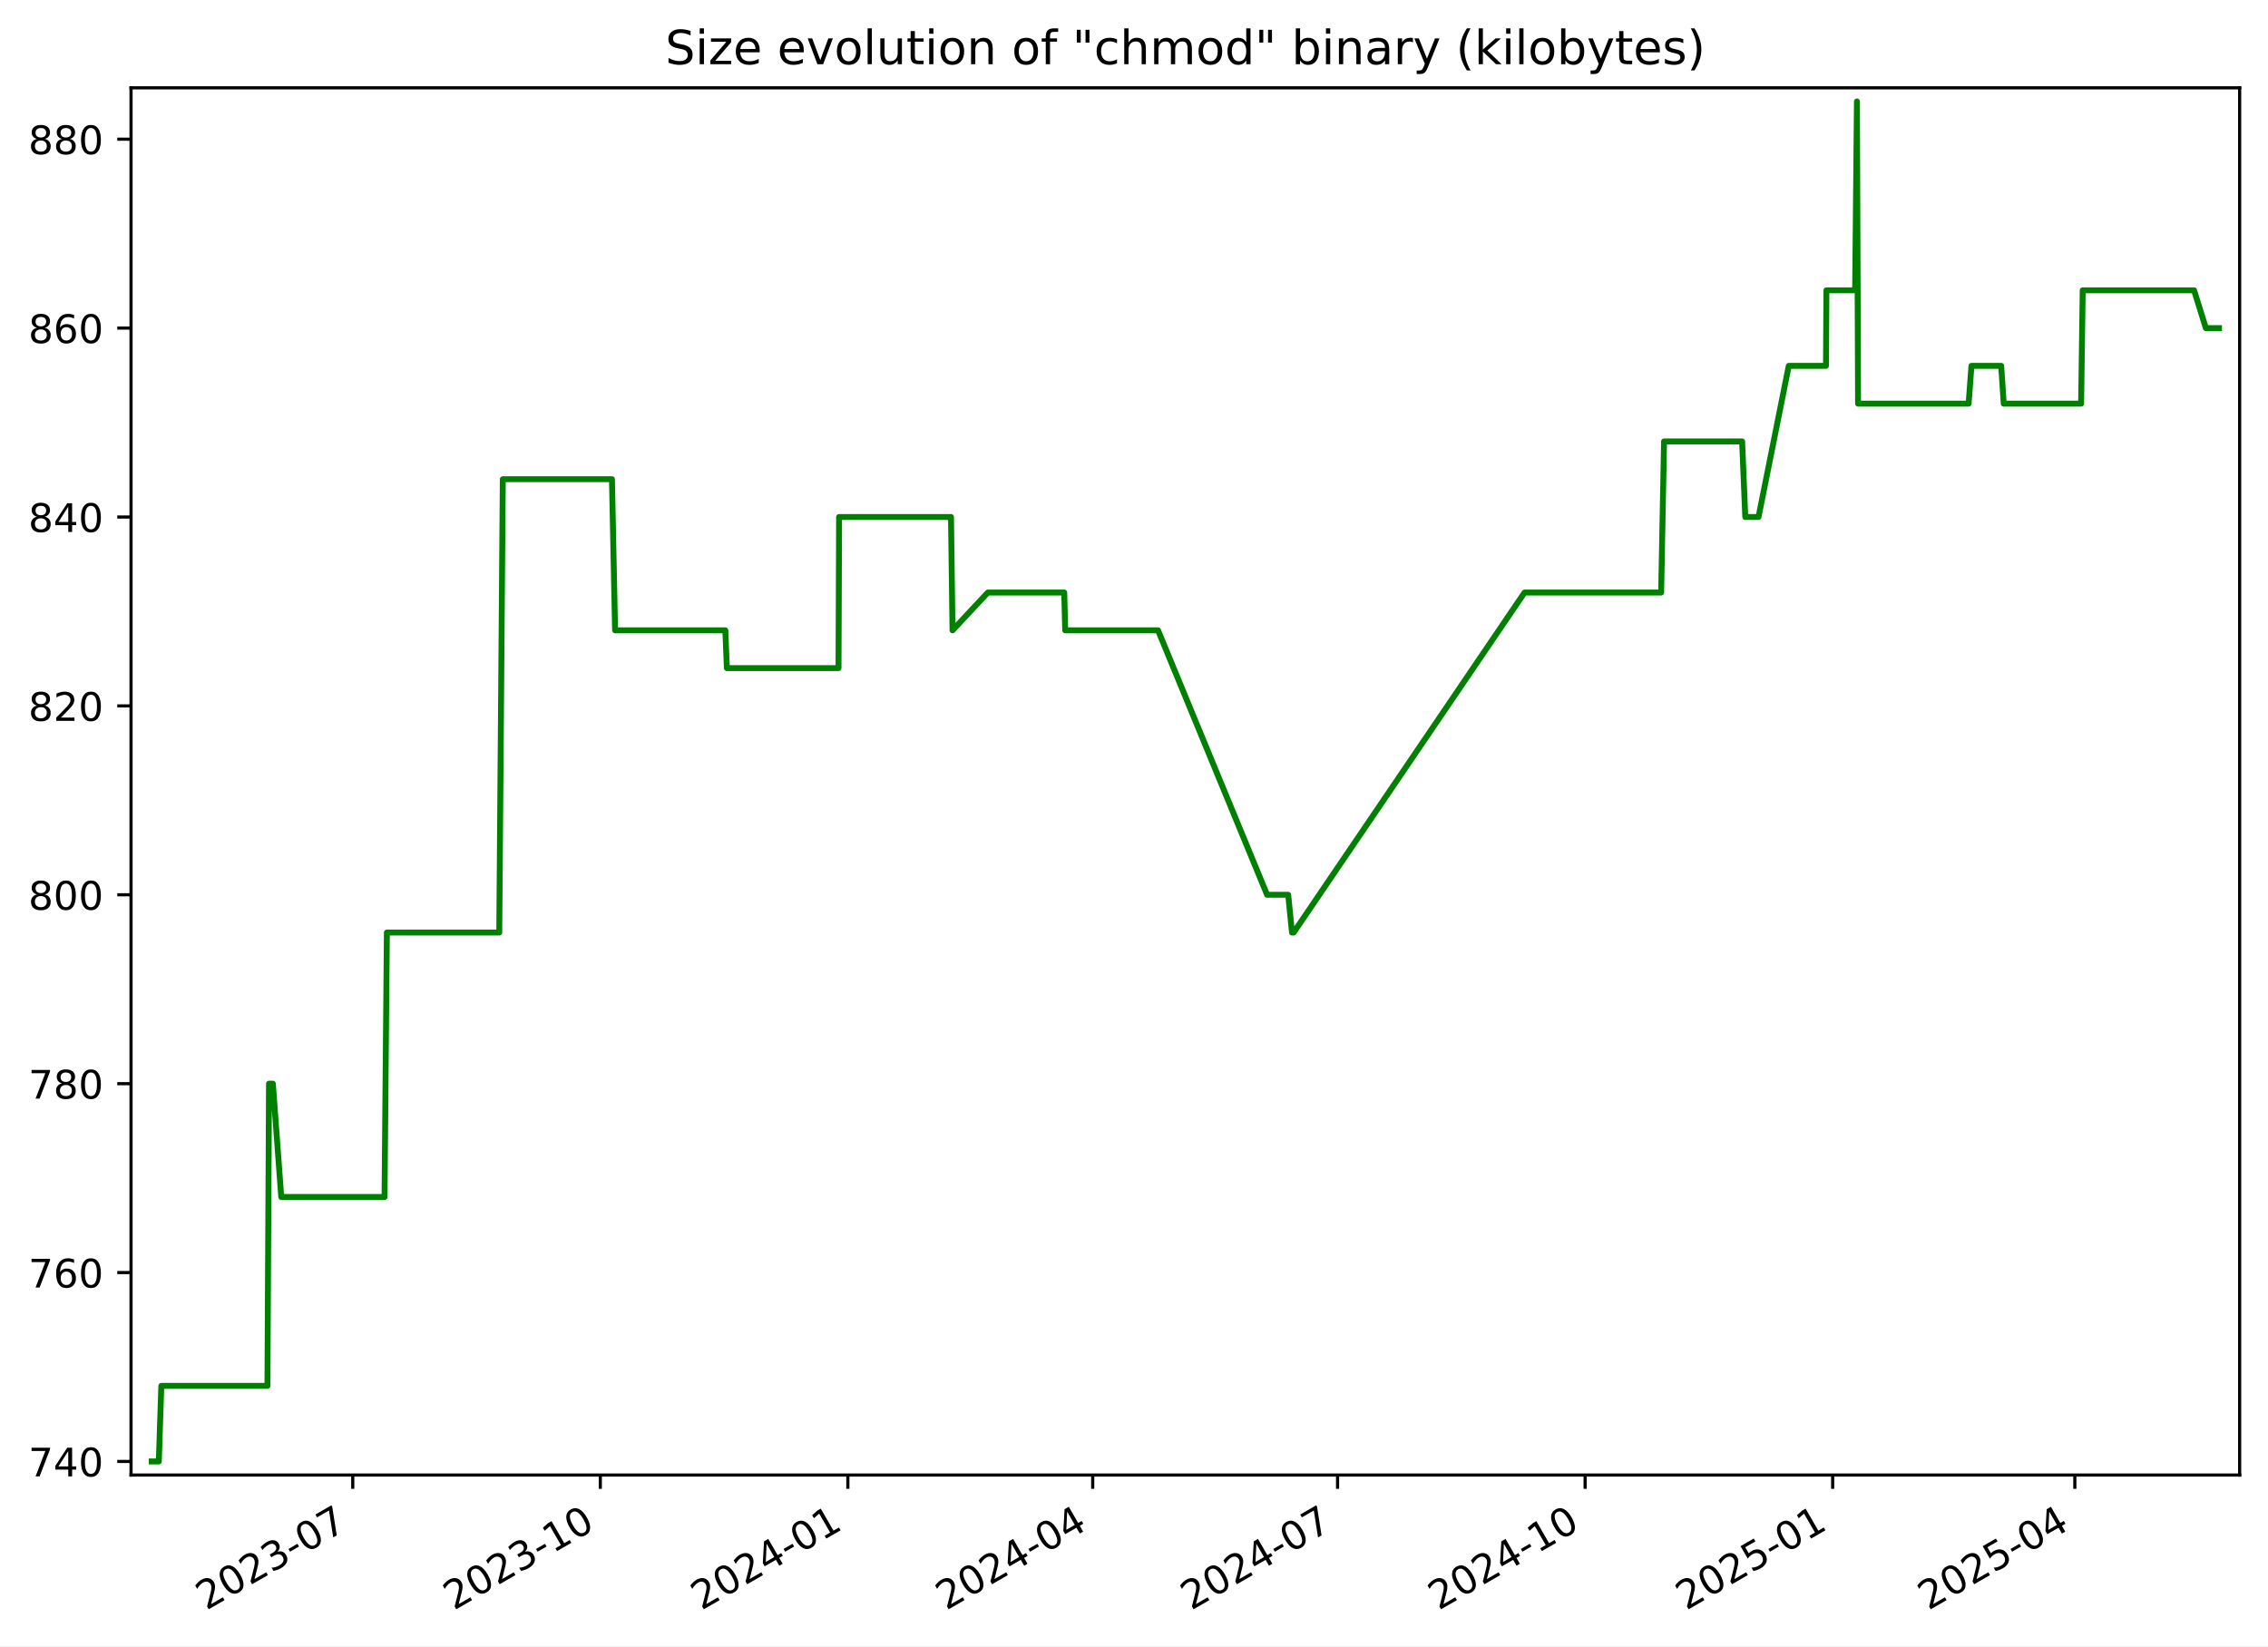
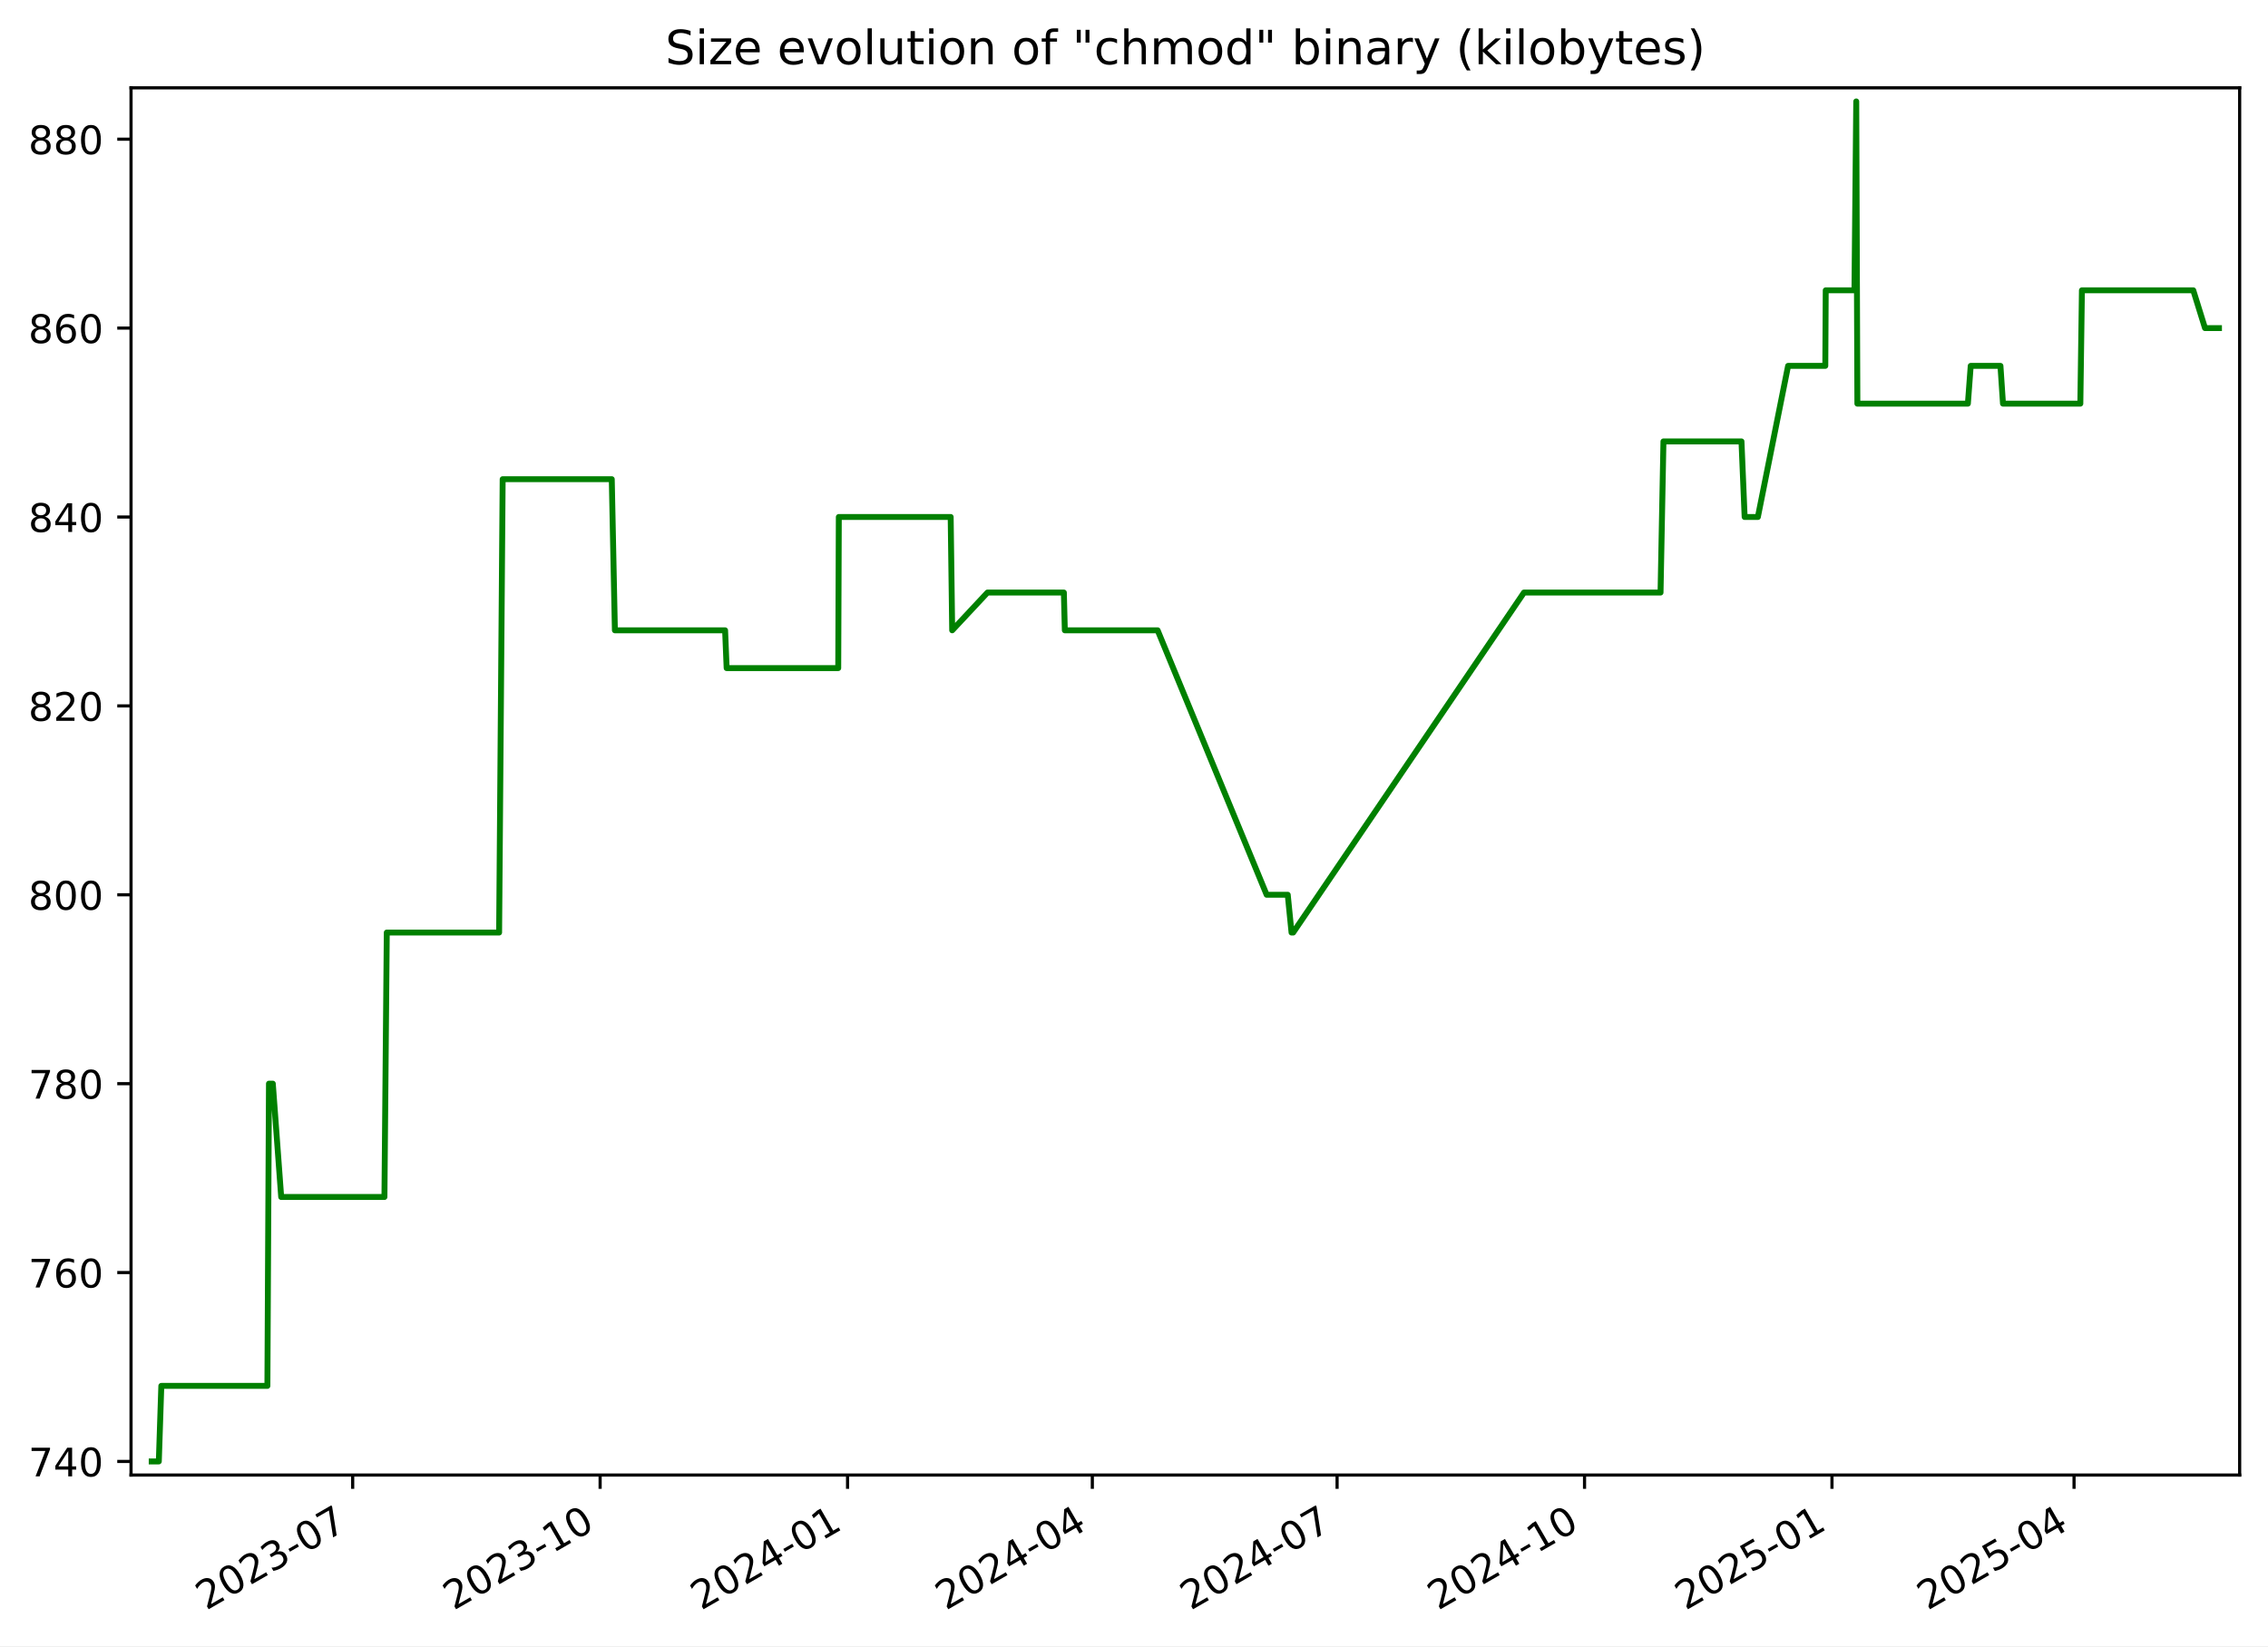
<svg xmlns="http://www.w3.org/2000/svg" xmlns:xlink="http://www.w3.org/1999/xlink" width="576.168pt" height="418.303pt" viewBox="0 0 576.168 418.303" version="1.1">
  <defs>
    <style type="text/css">*{stroke-linejoin: round; stroke-linecap: butt}</style>
  </defs>
  <g id="figure_1">
    <g id="patch_1">
      <path d="M -0 418.303  L 576.168 418.303  L 576.168 0  L -0 0  z " style="fill: #ffffff" />
    </g>
    <g id="axes_1">
      <g id="patch_2">
        <path d="M 33.288 374.83  L 568.967 374.83  L 568.967 22.318  L 33.288 22.318  z " style="fill: #ffffff" />
      </g>
      <g id="matplotlib.axis_1">
        <g id="xtick_1">
          <g id="line2d_1">
            <defs>
-               <path id="me33aea1d06" d="M 0 0  L 0 3.5  " style="stroke: #000000; stroke-width: 0.8" />
+               <path id="m1b3d28d244" d="M 0 0  L 0 3.5  " style="stroke: #000000; stroke-width: 0.8" />
            </defs>
            <g>
-               <use xlink:href="#me33aea1d06" x="89.615" y="374.83" style="stroke: #000000; stroke-width: 0.8" />
+               <use xlink:href="#m1b3d28d244" x="89.595" y="374.83" style="stroke: #000000; stroke-width: 0.8" />
            </g>
          </g>
          <g id="text_1">
-             <g transform="translate(52.39053 409.302) rotate(-30) scale(0.1 -0.1)">
+             <g transform="translate(52.36985 409.302) rotate(-30) scale(0.1 -0.1)">
              <defs>
                <path id="DejaVuSans-32" d="M 1228 531  L 3431 531  L 3431 0  L 469 0  L 469 531  Q 828 903 1448 1529  Q 2069 2156 2228 2338  Q 2531 2678 2651 2914  Q 2772 3150 2772 3378  Q 2772 3750 2511 3984  Q 2250 4219 1831 4219  Q 1534 4219 1204 4116  Q 875 4013 500 3803  L 500 4441  Q 881 4594 1212 4672  Q 1544 4750 1819 4750  Q 2544 4750 2975 4387  Q 3406 4025 3406 3419  Q 3406 3131 3298 2873  Q 3191 2616 2906 2266  Q 2828 2175 2409 1742  Q 1991 1309 1228 531  z " transform="scale(0.015625)" />
                <path id="DejaVuSans-30" d="M 2034 4250  Q 1547 4250 1301 3770  Q 1056 3291 1056 2328  Q 1056 1369 1301 889  Q 1547 409 2034 409  Q 2525 409 2770 889  Q 3016 1369 3016 2328  Q 3016 3291 2770 3770  Q 2525 4250 2034 4250  z M 2034 4750  Q 2819 4750 3233 4129  Q 3647 3509 3647 2328  Q 3647 1150 3233 529  Q 2819 -91 2034 -91  Q 1250 -91 836 529  Q 422 1150 422 2328  Q 422 3509 836 4129  Q 1250 4750 2034 4750  z " transform="scale(0.015625)" />
                <path id="DejaVuSans-33" d="M 2597 2516  Q 3050 2419 3304 2112  Q 3559 1806 3559 1356  Q 3559 666 3084 287  Q 2609 -91 1734 -91  Q 1441 -91 1130 -33  Q 819 25 488 141  L 488 750  Q 750 597 1062 519  Q 1375 441 1716 441  Q 2309 441 2620 675  Q 2931 909 2931 1356  Q 2931 1769 2642 2001  Q 2353 2234 1838 2234  L 1294 2234  L 1294 2753  L 1863 2753  Q 2328 2753 2575 2939  Q 2822 3125 2822 3475  Q 2822 3834 2567 4026  Q 2313 4219 1838 4219  Q 1578 4219 1281 4162  Q 984 4106 628 3988  L 628 4550  Q 988 4650 1302 4700  Q 1616 4750 1894 4750  Q 2613 4750 3031 4423  Q 3450 4097 3450 3541  Q 3450 3153 3228 2886  Q 3006 2619 2597 2516  z " transform="scale(0.015625)" />
                <path id="DejaVuSans-2d" d="M 313 2009  L 1997 2009  L 1997 1497  L 313 1497  L 313 2009  z " transform="scale(0.015625)" />
                <path id="DejaVuSans-37" d="M 525 4666  L 3525 4666  L 3525 4397  L 1831 0  L 1172 0  L 2766 4134  L 525 4134  L 525 4666  z " transform="scale(0.015625)" />
              </defs>
              <use xlink:href="#DejaVuSans-32" />
              <use xlink:href="#DejaVuSans-30" x="63.623" />
              <use xlink:href="#DejaVuSans-32" x="127.246" />
              <use xlink:href="#DejaVuSans-33" x="190.869" />
              <use xlink:href="#DejaVuSans-2d" x="254.492" />
              <use xlink:href="#DejaVuSans-30" x="290.576" />
              <use xlink:href="#DejaVuSans-37" x="354.199" />
            </g>
          </g>
        </g>
        <g id="xtick_2">
          <g id="line2d_2">
            <g>
-               <use xlink:href="#me33aea1d06" x="152.503" y="374.83" style="stroke: #000000; stroke-width: 0.8" />
+               <use xlink:href="#m1b3d28d244" x="152.457" y="374.83" style="stroke: #000000; stroke-width: 0.8" />
            </g>
          </g>
          <g id="text_2">
-             <g transform="translate(115.2782 409.302) rotate(-30) scale(0.1 -0.1)">
+             <g transform="translate(115.232 409.302) rotate(-30) scale(0.1 -0.1)">
              <defs>
                <path id="DejaVuSans-31" d="M 794 531  L 1825 531  L 1825 4091  L 703 3866  L 703 4441  L 1819 4666  L 2450 4666  L 2450 531  L 3481 531  L 3481 0  L 794 0  L 794 531  z " transform="scale(0.015625)" />
              </defs>
              <use xlink:href="#DejaVuSans-32" />
              <use xlink:href="#DejaVuSans-30" x="63.623" />
              <use xlink:href="#DejaVuSans-32" x="127.246" />
              <use xlink:href="#DejaVuSans-33" x="190.869" />
              <use xlink:href="#DejaVuSans-2d" x="254.492" />
              <use xlink:href="#DejaVuSans-31" x="290.576" />
              <use xlink:href="#DejaVuSans-30" x="354.199" />
            </g>
          </g>
        </g>
        <g id="xtick_3">
          <g id="line2d_3">
            <g>
-               <use xlink:href="#me33aea1d06" x="215.391" y="374.83" style="stroke: #000000; stroke-width: 0.8" />
+               <use xlink:href="#m1b3d28d244" x="215.319" y="374.83" style="stroke: #000000; stroke-width: 0.8" />
            </g>
          </g>
          <g id="text_3">
-             <g transform="translate(178.1658 409.302) rotate(-30) scale(0.1 -0.1)">
+             <g transform="translate(178.0942 409.302) rotate(-30) scale(0.1 -0.1)">
              <defs>
                <path id="DejaVuSans-34" d="M 2419 4116  L 825 1625  L 2419 1625  L 2419 4116  z M 2253 4666  L 3047 4666  L 3047 1625  L 3713 1625  L 3713 1100  L 3047 1100  L 3047 0  L 2419 0  L 2419 1100  L 313 1100  L 313 1709  L 2253 4666  z " transform="scale(0.015625)" />
              </defs>
              <use xlink:href="#DejaVuSans-32" />
              <use xlink:href="#DejaVuSans-30" x="63.623" />
              <use xlink:href="#DejaVuSans-32" x="127.246" />
              <use xlink:href="#DejaVuSans-34" x="190.869" />
              <use xlink:href="#DejaVuSans-2d" x="254.492" />
              <use xlink:href="#DejaVuSans-30" x="290.576" />
              <use xlink:href="#DejaVuSans-31" x="354.199" />
            </g>
          </g>
        </g>
        <g id="xtick_4">
          <g id="line2d_4">
            <g>
-               <use xlink:href="#me33aea1d06" x="277.595" y="374.83" style="stroke: #000000; stroke-width: 0.8" />
+               <use xlink:href="#m1b3d28d244" x="277.498" y="374.83" style="stroke: #000000; stroke-width: 0.8" />
            </g>
          </g>
          <g id="text_4">
-             <g transform="translate(240.3698 409.302) rotate(-30) scale(0.1 -0.1)">
+             <g transform="translate(240.2731 409.302) rotate(-30) scale(0.1 -0.1)">
              <use xlink:href="#DejaVuSans-32" />
              <use xlink:href="#DejaVuSans-30" x="63.623" />
              <use xlink:href="#DejaVuSans-32" x="127.246" />
              <use xlink:href="#DejaVuSans-34" x="190.869" />
              <use xlink:href="#DejaVuSans-2d" x="254.492" />
              <use xlink:href="#DejaVuSans-30" x="290.576" />
              <use xlink:href="#DejaVuSans-34" x="354.199" />
            </g>
          </g>
        </g>
        <g id="xtick_5">
          <g id="line2d_5">
            <g>
-               <use xlink:href="#me33aea1d06" x="339.799" y="374.83" style="stroke: #000000; stroke-width: 0.8" />
+               <use xlink:href="#m1b3d28d244" x="339.677" y="374.83" style="stroke: #000000; stroke-width: 0.8" />
            </g>
          </g>
          <g id="text_5">
-             <g transform="translate(302.5739 409.302) rotate(-30) scale(0.1 -0.1)">
+             <g transform="translate(302.452 409.302) rotate(-30) scale(0.1 -0.1)">
              <use xlink:href="#DejaVuSans-32" />
              <use xlink:href="#DejaVuSans-30" x="63.623" />
              <use xlink:href="#DejaVuSans-32" x="127.246" />
              <use xlink:href="#DejaVuSans-34" x="190.869" />
              <use xlink:href="#DejaVuSans-2d" x="254.492" />
              <use xlink:href="#DejaVuSans-30" x="290.576" />
              <use xlink:href="#DejaVuSans-37" x="354.199" />
            </g>
          </g>
        </g>
        <g id="xtick_6">
          <g id="line2d_6">
            <g>
-               <use xlink:href="#me33aea1d06" x="402.686" y="374.83" style="stroke: #000000; stroke-width: 0.8" />
+               <use xlink:href="#m1b3d28d244" x="402.539" y="374.83" style="stroke: #000000; stroke-width: 0.8" />
            </g>
          </g>
          <g id="text_6">
-             <g transform="translate(365.4615 409.302) rotate(-30) scale(0.1 -0.1)">
+             <g transform="translate(365.3141 409.302) rotate(-30) scale(0.1 -0.1)">
              <use xlink:href="#DejaVuSans-32" />
              <use xlink:href="#DejaVuSans-30" x="63.623" />
              <use xlink:href="#DejaVuSans-32" x="127.246" />
              <use xlink:href="#DejaVuSans-34" x="190.869" />
              <use xlink:href="#DejaVuSans-2d" x="254.492" />
              <use xlink:href="#DejaVuSans-31" x="290.576" />
              <use xlink:href="#DejaVuSans-30" x="354.199" />
            </g>
          </g>
        </g>
        <g id="xtick_7">
          <g id="line2d_7">
            <g>
-               <use xlink:href="#me33aea1d06" x="465.574" y="374.83" style="stroke: #000000; stroke-width: 0.8" />
+               <use xlink:href="#m1b3d28d244" x="465.401" y="374.83" style="stroke: #000000; stroke-width: 0.8" />
            </g>
          </g>
          <g id="text_7">
-             <g transform="translate(428.3492 409.302) rotate(-30) scale(0.1 -0.1)">
+             <g transform="translate(428.1763 409.302) rotate(-30) scale(0.1 -0.1)">
              <defs>
                <path id="DejaVuSans-35" d="M 691 4666  L 3169 4666  L 3169 4134  L 1269 4134  L 1269 2991  Q 1406 3038 1543 3061  Q 1681 3084 1819 3084  Q 2600 3084 3056 2656  Q 3513 2228 3513 1497  Q 3513 744 3044 326  Q 2575 -91 1722 -91  Q 1428 -91 1123 -41  Q 819 9 494 109  L 494 744  Q 775 591 1075 516  Q 1375 441 1709 441  Q 2250 441 2565 725  Q 2881 1009 2881 1497  Q 2881 1984 2565 2268  Q 2250 2553 1709 2553  Q 1456 2553 1204 2497  Q 953 2441 691 2322  L 691 4666  z " transform="scale(0.015625)" />
              </defs>
              <use xlink:href="#DejaVuSans-32" />
              <use xlink:href="#DejaVuSans-30" x="63.623" />
              <use xlink:href="#DejaVuSans-32" x="127.246" />
              <use xlink:href="#DejaVuSans-35" x="190.869" />
              <use xlink:href="#DejaVuSans-2d" x="254.492" />
              <use xlink:href="#DejaVuSans-30" x="290.576" />
              <use xlink:href="#DejaVuSans-31" x="354.199" />
            </g>
          </g>
        </g>
        <g id="xtick_8">
          <g id="line2d_8">
            <g>
-               <use xlink:href="#me33aea1d06" x="527.094" y="374.83" style="stroke: #000000; stroke-width: 0.8" />
+               <use xlink:href="#m1b3d28d244" x="526.897" y="374.83" style="stroke: #000000; stroke-width: 0.8" />
            </g>
          </g>
          <g id="text_8">
-             <g transform="translate(489.8697 409.302) rotate(-30) scale(0.1 -0.1)">
+             <g transform="translate(489.6719 409.302) rotate(-30) scale(0.1 -0.1)">
              <use xlink:href="#DejaVuSans-32" />
              <use xlink:href="#DejaVuSans-30" x="63.623" />
              <use xlink:href="#DejaVuSans-32" x="127.246" />
              <use xlink:href="#DejaVuSans-35" x="190.869" />
              <use xlink:href="#DejaVuSans-2d" x="254.492" />
              <use xlink:href="#DejaVuSans-30" x="290.576" />
              <use xlink:href="#DejaVuSans-34" x="354.199" />
            </g>
          </g>
        </g>
      </g>
      <g id="matplotlib.axis_2">
        <g id="ytick_1">
          <g id="line2d_9">
            <defs>
-               <path id="m6ef79f22c2" d="M 0 0  L -3.5 0  " style="stroke: #000000; stroke-width: 0.8" />
+               <path id="mc9b70f49aa" d="M 0 0  L -3.5 0  " style="stroke: #000000; stroke-width: 0.8" />
            </defs>
            <g>
-               <use xlink:href="#m6ef79f22c2" x="33.288" y="371.374" style="stroke: #000000; stroke-width: 0.8" />
+               <use xlink:href="#mc9b70f49aa" x="33.288" y="371.374" style="stroke: #000000; stroke-width: 0.8" />
            </g>
          </g>
          <g id="text_9">
            <g transform="translate(7.2 375.1733) scale(0.1 -0.1)">
              <use xlink:href="#DejaVuSans-37" />
              <use xlink:href="#DejaVuSans-34" x="63.623" />
              <use xlink:href="#DejaVuSans-30" x="127.246" />
            </g>
          </g>
        </g>
        <g id="ytick_2">
          <g id="line2d_10">
            <g>
-               <use xlink:href="#m6ef79f22c2" x="33.288" y="323.374" style="stroke: #000000; stroke-width: 0.8" />
+               <use xlink:href="#mc9b70f49aa" x="33.288" y="323.374" style="stroke: #000000; stroke-width: 0.8" />
            </g>
          </g>
          <g id="text_10">
            <g transform="translate(7.2 327.1733) scale(0.1 -0.1)">
              <defs>
                <path id="DejaVuSans-36" d="M 2113 2584  Q 1688 2584 1439 2293  Q 1191 2003 1191 1497  Q 1191 994 1439 701  Q 1688 409 2113 409  Q 2538 409 2786 701  Q 3034 994 3034 1497  Q 3034 2003 2786 2293  Q 2538 2584 2113 2584  z M 3366 4563  L 3366 3988  Q 3128 4100 2886 4159  Q 2644 4219 2406 4219  Q 1781 4219 1451 3797  Q 1122 3375 1075 2522  Q 1259 2794 1537 2939  Q 1816 3084 2150 3084  Q 2853 3084 3261 2657  Q 3669 2231 3669 1497  Q 3669 778 3244 343  Q 2819 -91 2113 -91  Q 1303 -91 875 529  Q 447 1150 447 2328  Q 447 3434 972 4092  Q 1497 4750 2381 4750  Q 2619 4750 2861 4703  Q 3103 4656 3366 4563  z " transform="scale(0.015625)" />
              </defs>
              <use xlink:href="#DejaVuSans-37" />
              <use xlink:href="#DejaVuSans-36" x="63.623" />
              <use xlink:href="#DejaVuSans-30" x="127.246" />
            </g>
          </g>
        </g>
        <g id="ytick_3">
          <g id="line2d_11">
            <g>
-               <use xlink:href="#m6ef79f22c2" x="33.288" y="275.374" style="stroke: #000000; stroke-width: 0.8" />
+               <use xlink:href="#mc9b70f49aa" x="33.288" y="275.374" style="stroke: #000000; stroke-width: 0.8" />
            </g>
          </g>
          <g id="text_11">
            <g transform="translate(7.2 279.1733) scale(0.1 -0.1)">
              <defs>
                <path id="DejaVuSans-38" d="M 2034 2216  Q 1584 2216 1326 1975  Q 1069 1734 1069 1313  Q 1069 891 1326 650  Q 1584 409 2034 409  Q 2484 409 2743 651  Q 3003 894 3003 1313  Q 3003 1734 2745 1975  Q 2488 2216 2034 2216  z M 1403 2484  Q 997 2584 770 2862  Q 544 3141 544 3541  Q 544 4100 942 4425  Q 1341 4750 2034 4750  Q 2731 4750 3128 4425  Q 3525 4100 3525 3541  Q 3525 3141 3298 2862  Q 3072 2584 2669 2484  Q 3125 2378 3379 2068  Q 3634 1759 3634 1313  Q 3634 634 3220 271  Q 2806 -91 2034 -91  Q 1263 -91 848 271  Q 434 634 434 1313  Q 434 1759 690 2068  Q 947 2378 1403 2484  z M 1172 3481  Q 1172 3119 1398 2916  Q 1625 2713 2034 2713  Q 2441 2713 2670 2916  Q 2900 3119 2900 3481  Q 2900 3844 2670 4047  Q 2441 4250 2034 4250  Q 1625 4250 1398 4047  Q 1172 3844 1172 3481  z " transform="scale(0.015625)" />
              </defs>
              <use xlink:href="#DejaVuSans-37" />
              <use xlink:href="#DejaVuSans-38" x="63.623" />
              <use xlink:href="#DejaVuSans-30" x="127.246" />
            </g>
          </g>
        </g>
        <g id="ytick_4">
          <g id="line2d_12">
            <g>
-               <use xlink:href="#m6ef79f22c2" x="33.288" y="227.374" style="stroke: #000000; stroke-width: 0.8" />
+               <use xlink:href="#mc9b70f49aa" x="33.288" y="227.374" style="stroke: #000000; stroke-width: 0.8" />
            </g>
          </g>
          <g id="text_12">
            <g transform="translate(7.2 231.1733) scale(0.1 -0.1)">
              <use xlink:href="#DejaVuSans-38" />
              <use xlink:href="#DejaVuSans-30" x="63.623" />
              <use xlink:href="#DejaVuSans-30" x="127.246" />
            </g>
          </g>
        </g>
        <g id="ytick_5">
          <g id="line2d_13">
            <g>
-               <use xlink:href="#m6ef79f22c2" x="33.288" y="179.374" style="stroke: #000000; stroke-width: 0.8" />
+               <use xlink:href="#mc9b70f49aa" x="33.288" y="179.374" style="stroke: #000000; stroke-width: 0.8" />
            </g>
          </g>
          <g id="text_13">
            <g transform="translate(7.2 183.1733) scale(0.1 -0.1)">
              <use xlink:href="#DejaVuSans-38" />
              <use xlink:href="#DejaVuSans-32" x="63.623" />
              <use xlink:href="#DejaVuSans-30" x="127.246" />
            </g>
          </g>
        </g>
        <g id="ytick_6">
          <g id="line2d_14">
            <g>
-               <use xlink:href="#m6ef79f22c2" x="33.288" y="131.374" style="stroke: #000000; stroke-width: 0.8" />
+               <use xlink:href="#mc9b70f49aa" x="33.288" y="131.374" style="stroke: #000000; stroke-width: 0.8" />
            </g>
          </g>
          <g id="text_14">
            <g transform="translate(7.2 135.1733) scale(0.1 -0.1)">
              <use xlink:href="#DejaVuSans-38" />
              <use xlink:href="#DejaVuSans-34" x="63.623" />
              <use xlink:href="#DejaVuSans-30" x="127.246" />
            </g>
          </g>
        </g>
        <g id="ytick_7">
          <g id="line2d_15">
            <g>
-               <use xlink:href="#m6ef79f22c2" x="33.288" y="83.374" style="stroke: #000000; stroke-width: 0.8" />
+               <use xlink:href="#mc9b70f49aa" x="33.288" y="83.374" style="stroke: #000000; stroke-width: 0.8" />
            </g>
          </g>
          <g id="text_15">
            <g transform="translate(7.2 87.17334) scale(0.1 -0.1)">
              <use xlink:href="#DejaVuSans-38" />
              <use xlink:href="#DejaVuSans-36" x="63.623" />
              <use xlink:href="#DejaVuSans-30" x="127.246" />
            </g>
          </g>
        </g>
        <g id="ytick_8">
          <g id="line2d_16">
            <g>
-               <use xlink:href="#m6ef79f22c2" x="33.288" y="35.374" style="stroke: #000000; stroke-width: 0.8" />
+               <use xlink:href="#mc9b70f49aa" x="33.288" y="35.374" style="stroke: #000000; stroke-width: 0.8" />
            </g>
          </g>
          <g id="text_16">
            <g transform="translate(7.2 39.17334) scale(0.1 -0.1)">
              <use xlink:href="#DejaVuSans-38" />
              <use xlink:href="#DejaVuSans-38" x="63.623" />
              <use xlink:href="#DejaVuSans-30" x="127.246" />
            </g>
          </g>
        </g>
      </g>
      <g id="line2d_17">
-         <path d="M 38.539 371.374  L 40.349 371.374  L 40.982 352.174  L 67.942 352.174  L 68.342 275.374  L 69.319 275.374  L 71.449 304.174  L 97.688 304.174  L 98.283 236.974  L 126.834 236.974  L 127.734 121.774  L 155.463 121.774  L 156.256 160.174  L 184.267 160.174  L 184.658 169.774  L 213.019 169.774  L 213.166 131.374  L 241.595 131.374  L 241.979 160.174  L 250.952 150.574  L 270.362 150.574  L 270.605 160.174  L 294.192 160.174  L 321.897 227.374  L 327.259 227.374  L 328.222 236.974  L 328.638 236.974  L 387.296 150.574  L 422.003 150.574  L 422.742 112.174  L 442.574 112.174  L 443.376 131.374  L 446.741 131.374  L 454.419 92.974  L 463.877 92.974  L 463.986 73.774  L 471.285 73.774  L 471.741 25.774  L 472.028 102.574  L 500.113 102.574  L 500.831 92.974  L 508.39 92.974  L 509.034 102.574  L 528.693 102.574  L 529.096 73.774  L 557.392 73.774  L 560.379 83.374  L 563.716 83.374  L 563.716 83.374  " clip-path="url(#p7cbc41ce94)" style="fill: none; stroke: #008000; stroke-width: 1.5; stroke-linecap: square" />
+         <path d="M 38.539 371.374  L 40.348 371.374  L 40.981 352.174  L 67.93 352.174  L 68.33 275.374  L 69.306 275.374  L 71.436 304.174  L 97.664 304.174  L 98.259 236.974  L 126.798 236.974  L 127.698 121.774  L 155.416 121.774  L 156.208 160.174  L 184.208 160.174  L 184.599 169.774  L 212.948 169.774  L 213.095 131.374  L 241.513 131.374  L 241.897 160.174  L 250.866 150.574  L 270.268 150.574  L 270.511 160.174  L 294.089 160.174  L 321.783 227.374  L 327.142 227.374  L 328.105 236.974  L 328.521 236.974  L 387.155 150.574  L 421.848 150.574  L 422.586 112.174  L 442.41 112.174  L 443.212 131.374  L 446.576 131.374  L 454.251 92.974  L 463.705 92.974  L 463.813 73.774  L 471.11 73.774  L 471.566 25.774  L 471.853 102.574  L 499.926 102.574  L 500.644 92.974  L 508.2 92.974  L 508.843 102.574  L 528.495 102.574  L 528.897 73.774  L 557.182 73.774  L 560.168 83.374  L 563.716 83.374  L 563.716 83.374  " clip-path="url(#pad297fd616)" style="fill: none; stroke: #008000; stroke-width: 1.5; stroke-linecap: square" />
      </g>
      <g id="patch_3">
        <path d="M 33.288 374.83  L 33.288 22.318  " style="fill: none; stroke: #000000; stroke-width: 0.8; stroke-linejoin: miter; stroke-linecap: square" />
      </g>
      <g id="patch_4">
        <path d="M 568.967 374.83  L 568.967 22.318  " style="fill: none; stroke: #000000; stroke-width: 0.8; stroke-linejoin: miter; stroke-linecap: square" />
      </g>
      <g id="patch_5">
        <path d="M 33.288 374.83  L 568.967 374.83  " style="fill: none; stroke: #000000; stroke-width: 0.8; stroke-linejoin: miter; stroke-linecap: square" />
      </g>
      <g id="patch_6">
        <path d="M 33.288 22.318  L 568.967 22.318  " style="fill: none; stroke: #000000; stroke-width: 0.8; stroke-linejoin: miter; stroke-linecap: square" />
      </g>
      <g id="text_17">
        <g transform="translate(169.0056 16.31812) scale(0.12 -0.12)">
          <defs>
            <path id="DejaVuSans-53" d="M 3425 4513  L 3425 3897  Q 3066 4069 2747 4153  Q 2428 4238 2131 4238  Q 1616 4238 1336 4038  Q 1056 3838 1056 3469  Q 1056 3159 1242 3001  Q 1428 2844 1947 2747  L 2328 2669  Q 3034 2534 3370 2195  Q 3706 1856 3706 1288  Q 3706 609 3251 259  Q 2797 -91 1919 -91  Q 1588 -91 1214 -16  Q 841 59 441 206  L 441 856  Q 825 641 1194 531  Q 1563 422 1919 422  Q 2459 422 2753 634  Q 3047 847 3047 1241  Q 3047 1584 2836 1778  Q 2625 1972 2144 2069  L 1759 2144  Q 1053 2284 737 2584  Q 422 2884 422 3419  Q 422 4038 858 4394  Q 1294 4750 2059 4750  Q 2388 4750 2728 4690  Q 3069 4631 3425 4513  z " transform="scale(0.015625)" />
            <path id="DejaVuSans-69" d="M 603 3500  L 1178 3500  L 1178 0  L 603 0  L 603 3500  z M 603 4863  L 1178 4863  L 1178 4134  L 603 4134  L 603 4863  z " transform="scale(0.015625)" />
            <path id="DejaVuSans-7a" d="M 353 3500  L 3084 3500  L 3084 2975  L 922 459  L 3084 459  L 3084 0  L 275 0  L 275 525  L 2438 3041  L 353 3041  L 353 3500  z " transform="scale(0.015625)" />
            <path id="DejaVuSans-65" d="M 3597 1894  L 3597 1613  L 953 1613  Q 991 1019 1311 708  Q 1631 397 2203 397  Q 2534 397 2845 478  Q 3156 559 3463 722  L 3463 178  Q 3153 47 2828 -22  Q 2503 -91 2169 -91  Q 1331 -91 842 396  Q 353 884 353 1716  Q 353 2575 817 3079  Q 1281 3584 2069 3584  Q 2775 3584 3186 3129  Q 3597 2675 3597 1894  z M 3022 2063  Q 3016 2534 2758 2815  Q 2500 3097 2075 3097  Q 1594 3097 1305 2825  Q 1016 2553 972 2059  L 3022 2063  z " transform="scale(0.015625)" />
            <path id="DejaVuSans-20" transform="scale(0.015625)" />
            <path id="DejaVuSans-76" d="M 191 3500  L 800 3500  L 1894 563  L 2988 3500  L 3597 3500  L 2284 0  L 1503 0  L 191 3500  z " transform="scale(0.015625)" />
            <path id="DejaVuSans-6f" d="M 1959 3097  Q 1497 3097 1228 2736  Q 959 2375 959 1747  Q 959 1119 1226 758  Q 1494 397 1959 397  Q 2419 397 2687 759  Q 2956 1122 2956 1747  Q 2956 2369 2687 2733  Q 2419 3097 1959 3097  z M 1959 3584  Q 2709 3584 3137 3096  Q 3566 2609 3566 1747  Q 3566 888 3137 398  Q 2709 -91 1959 -91  Q 1206 -91 779 398  Q 353 888 353 1747  Q 353 2609 779 3096  Q 1206 3584 1959 3584  z " transform="scale(0.015625)" />
            <path id="DejaVuSans-6c" d="M 603 4863  L 1178 4863  L 1178 0  L 603 0  L 603 4863  z " transform="scale(0.015625)" />
            <path id="DejaVuSans-75" d="M 544 1381  L 544 3500  L 1119 3500  L 1119 1403  Q 1119 906 1312 657  Q 1506 409 1894 409  Q 2359 409 2629 706  Q 2900 1003 2900 1516  L 2900 3500  L 3475 3500  L 3475 0  L 2900 0  L 2900 538  Q 2691 219 2414 64  Q 2138 -91 1772 -91  Q 1169 -91 856 284  Q 544 659 544 1381  z M 1991 3584  L 1991 3584  z " transform="scale(0.015625)" />
            <path id="DejaVuSans-74" d="M 1172 4494  L 1172 3500  L 2356 3500  L 2356 3053  L 1172 3053  L 1172 1153  Q 1172 725 1289 603  Q 1406 481 1766 481  L 2356 481  L 2356 0  L 1766 0  Q 1100 0 847 248  Q 594 497 594 1153  L 594 3053  L 172 3053  L 172 3500  L 594 3500  L 594 4494  L 1172 4494  z " transform="scale(0.015625)" />
            <path id="DejaVuSans-6e" d="M 3513 2113  L 3513 0  L 2938 0  L 2938 2094  Q 2938 2591 2744 2837  Q 2550 3084 2163 3084  Q 1697 3084 1428 2787  Q 1159 2491 1159 1978  L 1159 0  L 581 0  L 581 3500  L 1159 3500  L 1159 2956  Q 1366 3272 1645 3428  Q 1925 3584 2291 3584  Q 2894 3584 3203 3211  Q 3513 2838 3513 2113  z " transform="scale(0.015625)" />
            <path id="DejaVuSans-66" d="M 2375 4863  L 2375 4384  L 1825 4384  Q 1516 4384 1395 4259  Q 1275 4134 1275 3809  L 1275 3500  L 2222 3500  L 2222 3053  L 1275 3053  L 1275 0  L 697 0  L 697 3053  L 147 3053  L 147 3500  L 697 3500  L 697 3744  Q 697 4328 969 4595  Q 1241 4863 1831 4863  L 2375 4863  z " transform="scale(0.015625)" />
            <path id="DejaVuSans-22" d="M 1147 4666  L 1147 2931  L 616 2931  L 616 4666  L 1147 4666  z M 2328 4666  L 2328 2931  L 1797 2931  L 1797 4666  L 2328 4666  z " transform="scale(0.015625)" />
            <path id="DejaVuSans-63" d="M 3122 3366  L 3122 2828  Q 2878 2963 2633 3030  Q 2388 3097 2138 3097  Q 1578 3097 1268 2742  Q 959 2388 959 1747  Q 959 1106 1268 751  Q 1578 397 2138 397  Q 2388 397 2633 464  Q 2878 531 3122 666  L 3122 134  Q 2881 22 2623 -34  Q 2366 -91 2075 -91  Q 1284 -91 818 406  Q 353 903 353 1747  Q 353 2603 823 3093  Q 1294 3584 2113 3584  Q 2378 3584 2631 3529  Q 2884 3475 3122 3366  z " transform="scale(0.015625)" />
            <path id="DejaVuSans-68" d="M 3513 2113  L 3513 0  L 2938 0  L 2938 2094  Q 2938 2591 2744 2837  Q 2550 3084 2163 3084  Q 1697 3084 1428 2787  Q 1159 2491 1159 1978  L 1159 0  L 581 0  L 581 4863  L 1159 4863  L 1159 2956  Q 1366 3272 1645 3428  Q 1925 3584 2291 3584  Q 2894 3584 3203 3211  Q 3513 2838 3513 2113  z " transform="scale(0.015625)" />
            <path id="DejaVuSans-6d" d="M 3328 2828  Q 3544 3216 3844 3400  Q 4144 3584 4550 3584  Q 5097 3584 5394 3201  Q 5691 2819 5691 2113  L 5691 0  L 5113 0  L 5113 2094  Q 5113 2597 4934 2840  Q 4756 3084 4391 3084  Q 3944 3084 3684 2787  Q 3425 2491 3425 1978  L 3425 0  L 2847 0  L 2847 2094  Q 2847 2600 2669 2842  Q 2491 3084 2119 3084  Q 1678 3084 1418 2786  Q 1159 2488 1159 1978  L 1159 0  L 581 0  L 581 3500  L 1159 3500  L 1159 2956  Q 1356 3278 1631 3431  Q 1906 3584 2284 3584  Q 2666 3584 2933 3390  Q 3200 3197 3328 2828  z " transform="scale(0.015625)" />
            <path id="DejaVuSans-64" d="M 2906 2969  L 2906 4863  L 3481 4863  L 3481 0  L 2906 0  L 2906 525  Q 2725 213 2448 61  Q 2172 -91 1784 -91  Q 1150 -91 751 415  Q 353 922 353 1747  Q 353 2572 751 3078  Q 1150 3584 1784 3584  Q 2172 3584 2448 3432  Q 2725 3281 2906 2969  z M 947 1747  Q 947 1113 1208 752  Q 1469 391 1925 391  Q 2381 391 2643 752  Q 2906 1113 2906 1747  Q 2906 2381 2643 2742  Q 2381 3103 1925 3103  Q 1469 3103 1208 2742  Q 947 2381 947 1747  z " transform="scale(0.015625)" />
            <path id="DejaVuSans-62" d="M 3116 1747  Q 3116 2381 2855 2742  Q 2594 3103 2138 3103  Q 1681 3103 1420 2742  Q 1159 2381 1159 1747  Q 1159 1113 1420 752  Q 1681 391 2138 391  Q 2594 391 2855 752  Q 3116 1113 3116 1747  z M 1159 2969  Q 1341 3281 1617 3432  Q 1894 3584 2278 3584  Q 2916 3584 3314 3078  Q 3713 2572 3713 1747  Q 3713 922 3314 415  Q 2916 -91 2278 -91  Q 1894 -91 1617 61  Q 1341 213 1159 525  L 1159 0  L 581 0  L 581 4863  L 1159 4863  L 1159 2969  z " transform="scale(0.015625)" />
            <path id="DejaVuSans-61" d="M 2194 1759  Q 1497 1759 1228 1600  Q 959 1441 959 1056  Q 959 750 1161 570  Q 1363 391 1709 391  Q 2188 391 2477 730  Q 2766 1069 2766 1631  L 2766 1759  L 2194 1759  z M 3341 1997  L 3341 0  L 2766 0  L 2766 531  Q 2569 213 2275 61  Q 1981 -91 1556 -91  Q 1019 -91 701 211  Q 384 513 384 1019  Q 384 1609 779 1909  Q 1175 2209 1959 2209  L 2766 2209  L 2766 2266  Q 2766 2663 2505 2880  Q 2244 3097 1772 3097  Q 1472 3097 1187 3025  Q 903 2953 641 2809  L 641 3341  Q 956 3463 1253 3523  Q 1550 3584 1831 3584  Q 2591 3584 2966 3190  Q 3341 2797 3341 1997  z " transform="scale(0.015625)" />
            <path id="DejaVuSans-72" d="M 2631 2963  Q 2534 3019 2420 3045  Q 2306 3072 2169 3072  Q 1681 3072 1420 2755  Q 1159 2438 1159 1844  L 1159 0  L 581 0  L 581 3500  L 1159 3500  L 1159 2956  Q 1341 3275 1631 3429  Q 1922 3584 2338 3584  Q 2397 3584 2469 3576  Q 2541 3569 2628 3553  L 2631 2963  z " transform="scale(0.015625)" />
            <path id="DejaVuSans-79" d="M 2059 -325  Q 1816 -950 1584 -1140  Q 1353 -1331 966 -1331  L 506 -1331  L 506 -850  L 844 -850  Q 1081 -850 1212 -737  Q 1344 -625 1503 -206  L 1606 56  L 191 3500  L 800 3500  L 1894 763  L 2988 3500  L 3597 3500  L 2059 -325  z " transform="scale(0.015625)" />
            <path id="DejaVuSans-28" d="M 1984 4856  Q 1566 4138 1362 3434  Q 1159 2731 1159 2009  Q 1159 1288 1364 580  Q 1569 -128 1984 -844  L 1484 -844  Q 1016 -109 783 600  Q 550 1309 550 2009  Q 550 2706 781 3412  Q 1013 4119 1484 4856  L 1984 4856  z " transform="scale(0.015625)" />
            <path id="DejaVuSans-6b" d="M 581 4863  L 1159 4863  L 1159 1991  L 2875 3500  L 3609 3500  L 1753 1863  L 3688 0  L 2938 0  L 1159 1709  L 1159 0  L 581 0  L 581 4863  z " transform="scale(0.015625)" />
            <path id="DejaVuSans-73" d="M 2834 3397  L 2834 2853  Q 2591 2978 2328 3040  Q 2066 3103 1784 3103  Q 1356 3103 1142 2972  Q 928 2841 928 2578  Q 928 2378 1081 2264  Q 1234 2150 1697 2047  L 1894 2003  Q 2506 1872 2764 1633  Q 3022 1394 3022 966  Q 3022 478 2636 193  Q 2250 -91 1575 -91  Q 1294 -91 989 -36  Q 684 19 347 128  L 347 722  Q 666 556 975 473  Q 1284 391 1588 391  Q 1994 391 2212 530  Q 2431 669 2431 922  Q 2431 1156 2273 1281  Q 2116 1406 1581 1522  L 1381 1569  Q 847 1681 609 1914  Q 372 2147 372 2553  Q 372 3047 722 3315  Q 1072 3584 1716 3584  Q 2034 3584 2315 3537  Q 2597 3491 2834 3397  z " transform="scale(0.015625)" />
            <path id="DejaVuSans-29" d="M 513 4856  L 1013 4856  Q 1481 4119 1714 3412  Q 1947 2706 1947 2009  Q 1947 1309 1714 600  Q 1481 -109 1013 -844  L 513 -844  Q 928 -128 1133 580  Q 1338 1288 1338 2009  Q 1338 2731 1133 3434  Q 928 4138 513 4856  z " transform="scale(0.015625)" />
          </defs>
          <use xlink:href="#DejaVuSans-53" />
          <use xlink:href="#DejaVuSans-69" x="63.477" />
          <use xlink:href="#DejaVuSans-7a" x="91.26" />
          <use xlink:href="#DejaVuSans-65" x="143.75" />
          <use xlink:href="#DejaVuSans-20" x="205.273" />
          <use xlink:href="#DejaVuSans-65" x="237.061" />
          <use xlink:href="#DejaVuSans-76" x="298.584" />
          <use xlink:href="#DejaVuSans-6f" x="357.764" />
          <use xlink:href="#DejaVuSans-6c" x="418.945" />
          <use xlink:href="#DejaVuSans-75" x="446.729" />
          <use xlink:href="#DejaVuSans-74" x="510.107" />
          <use xlink:href="#DejaVuSans-69" x="549.316" />
          <use xlink:href="#DejaVuSans-6f" x="577.1" />
          <use xlink:href="#DejaVuSans-6e" x="638.281" />
          <use xlink:href="#DejaVuSans-20" x="701.66" />
          <use xlink:href="#DejaVuSans-6f" x="733.447" />
          <use xlink:href="#DejaVuSans-66" x="794.629" />
          <use xlink:href="#DejaVuSans-20" x="829.834" />
          <use xlink:href="#DejaVuSans-22" x="861.621" />
          <use xlink:href="#DejaVuSans-63" x="907.617" />
          <use xlink:href="#DejaVuSans-68" x="962.598" />
          <use xlink:href="#DejaVuSans-6d" x="1025.977" />
          <use xlink:href="#DejaVuSans-6f" x="1123.389" />
          <use xlink:href="#DejaVuSans-64" x="1184.57" />
          <use xlink:href="#DejaVuSans-22" x="1248.047" />
          <use xlink:href="#DejaVuSans-20" x="1294.043" />
          <use xlink:href="#DejaVuSans-62" x="1325.83" />
          <use xlink:href="#DejaVuSans-69" x="1389.307" />
          <use xlink:href="#DejaVuSans-6e" x="1417.09" />
          <use xlink:href="#DejaVuSans-61" x="1480.469" />
          <use xlink:href="#DejaVuSans-72" x="1541.748" />
          <use xlink:href="#DejaVuSans-79" x="1582.861" />
          <use xlink:href="#DejaVuSans-20" x="1642.041" />
          <use xlink:href="#DejaVuSans-28" x="1673.828" />
          <use xlink:href="#DejaVuSans-6b" x="1712.842" />
          <use xlink:href="#DejaVuSans-69" x="1770.752" />
          <use xlink:href="#DejaVuSans-6c" x="1798.535" />
          <use xlink:href="#DejaVuSans-6f" x="1826.318" />
          <use xlink:href="#DejaVuSans-62" x="1887.5" />
          <use xlink:href="#DejaVuSans-79" x="1950.977" />
          <use xlink:href="#DejaVuSans-74" x="2010.156" />
          <use xlink:href="#DejaVuSans-65" x="2049.365" />
          <use xlink:href="#DejaVuSans-73" x="2110.889" />
          <use xlink:href="#DejaVuSans-29" x="2162.988" />
        </g>
      </g>
    </g>
  </g>
  <defs>
-     <clipPath id="p7cbc41ce94">
+     <clipPath id="pad297fd616">
      <rect x="33.288" y="22.318" width="535.68" height="352.512" />
    </clipPath>
  </defs>
</svg>
